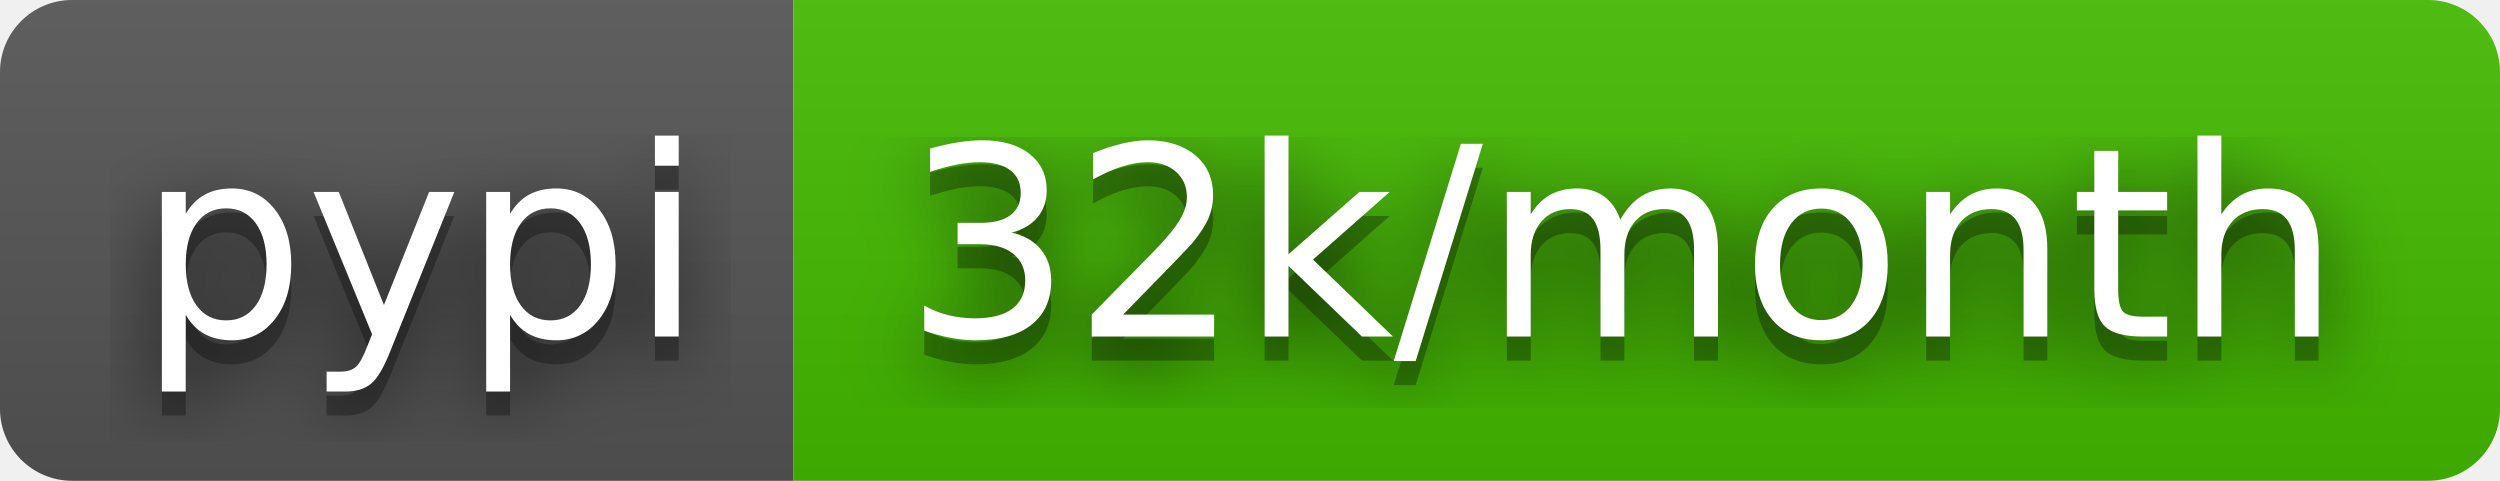
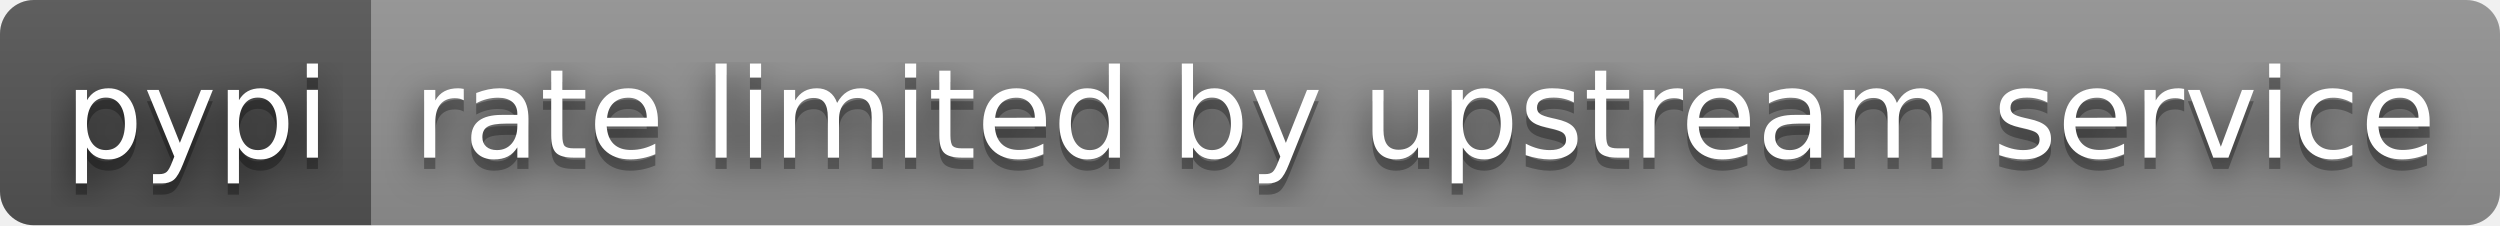
- <svg xmlns="http://www.w3.org/2000/svg" width="104" height="20" role="img" aria-label="pypi: 32k/month">
+ <svg xmlns="http://www.w3.org/2000/svg" width="222" height="20" role="img" aria-label="pypi: rate limited by upstream service">
  <filter id="blur">
    <feGaussianBlur stdDeviation="16" />
  </filter>
  <linearGradient id="s" x2="0" y2="100%">
    <stop offset="0" stop-color="#bbb" stop-opacity=".1" />
    <stop offset="1" stop-opacity=".1" />
  </linearGradient>
  <clipPath id="r">
-     <rect width="104" height="20" rx="3" />
+     <rect width="222" height="20" rx="3" />
  </clipPath>
  <g clip-path="url(#r)">
    <rect width="33" height="20" fill="#555" />
-     <rect x="33" width="71" height="20" fill="#4b0" />
-     <rect width="104" height="20" fill="url(#s)" />
+     <rect x="33" width="189" height="20" fill="#939393" />
+     <rect width="222" height="20" fill="url(#s)" />
  </g>
  <g fill="#fff" text-anchor="middle" font-family="Verdana,Geneva,DejaVu Sans,sans-serif" text-rendering="geometricPrecision" font-size="110">
    <g transform="scale(.1)">
      <g aria-hidden="true" fill="#010101">
        <text x="175" y="150" fill-opacity=".8" filter="url(#blur)" textLength="230">pypi</text>
        <text x="175" y="150" fill-opacity=".3" textLength="230">pypi</text>
      </g>
      <text x="175" y="140" textLength="230">pypi</text>
    </g>
    <g transform="scale(.1)">
      <g aria-hidden="true" fill="#010101">
-         <text x="675" y="150" fill-opacity=".8" filter="url(#blur)" textLength="610">32k/month</text>
-         <text x="675" y="150" fill-opacity=".3" textLength="610">32k/month</text>
+         <text x="1265" y="150" fill-opacity=".8" filter="url(#blur)" textLength="1790">rate limited by upstream service</text>
+         <text x="1265" y="150" fill-opacity=".3" textLength="1790">rate limited by upstream service</text>
      </g>
-       <text x="675" y="140" textLength="610">32k/month</text>
+       <text x="1265" y="140" textLength="1790">rate limited by upstream service</text>
    </g>
  </g>
</svg>
